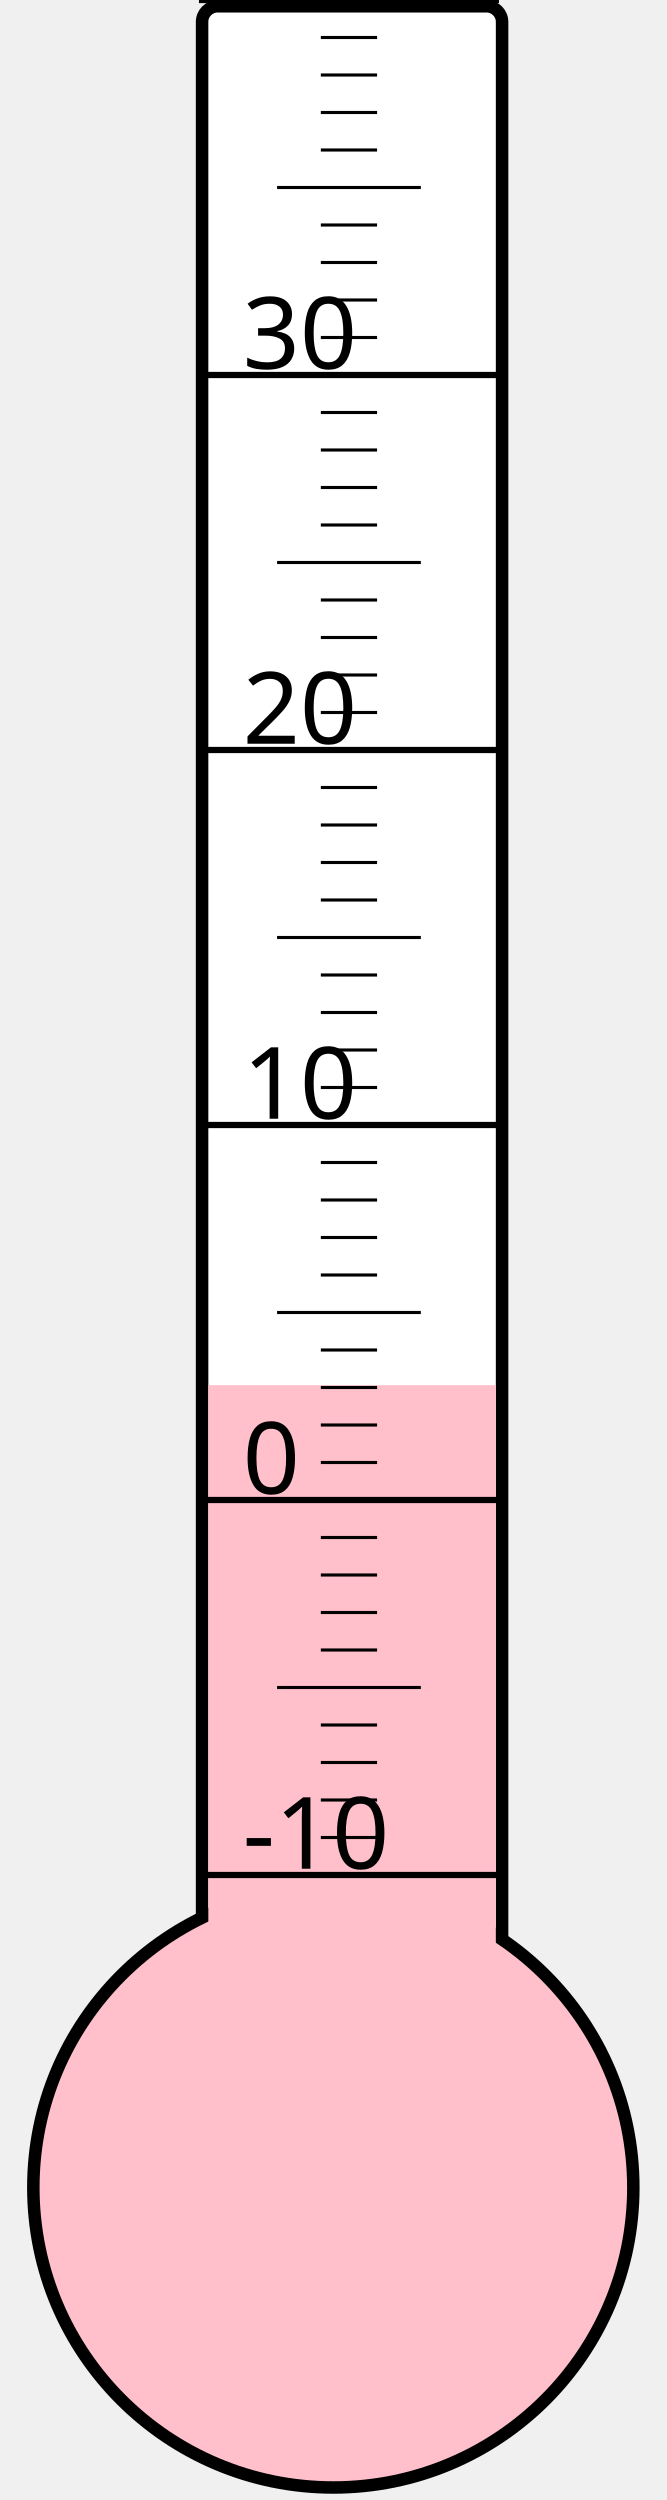
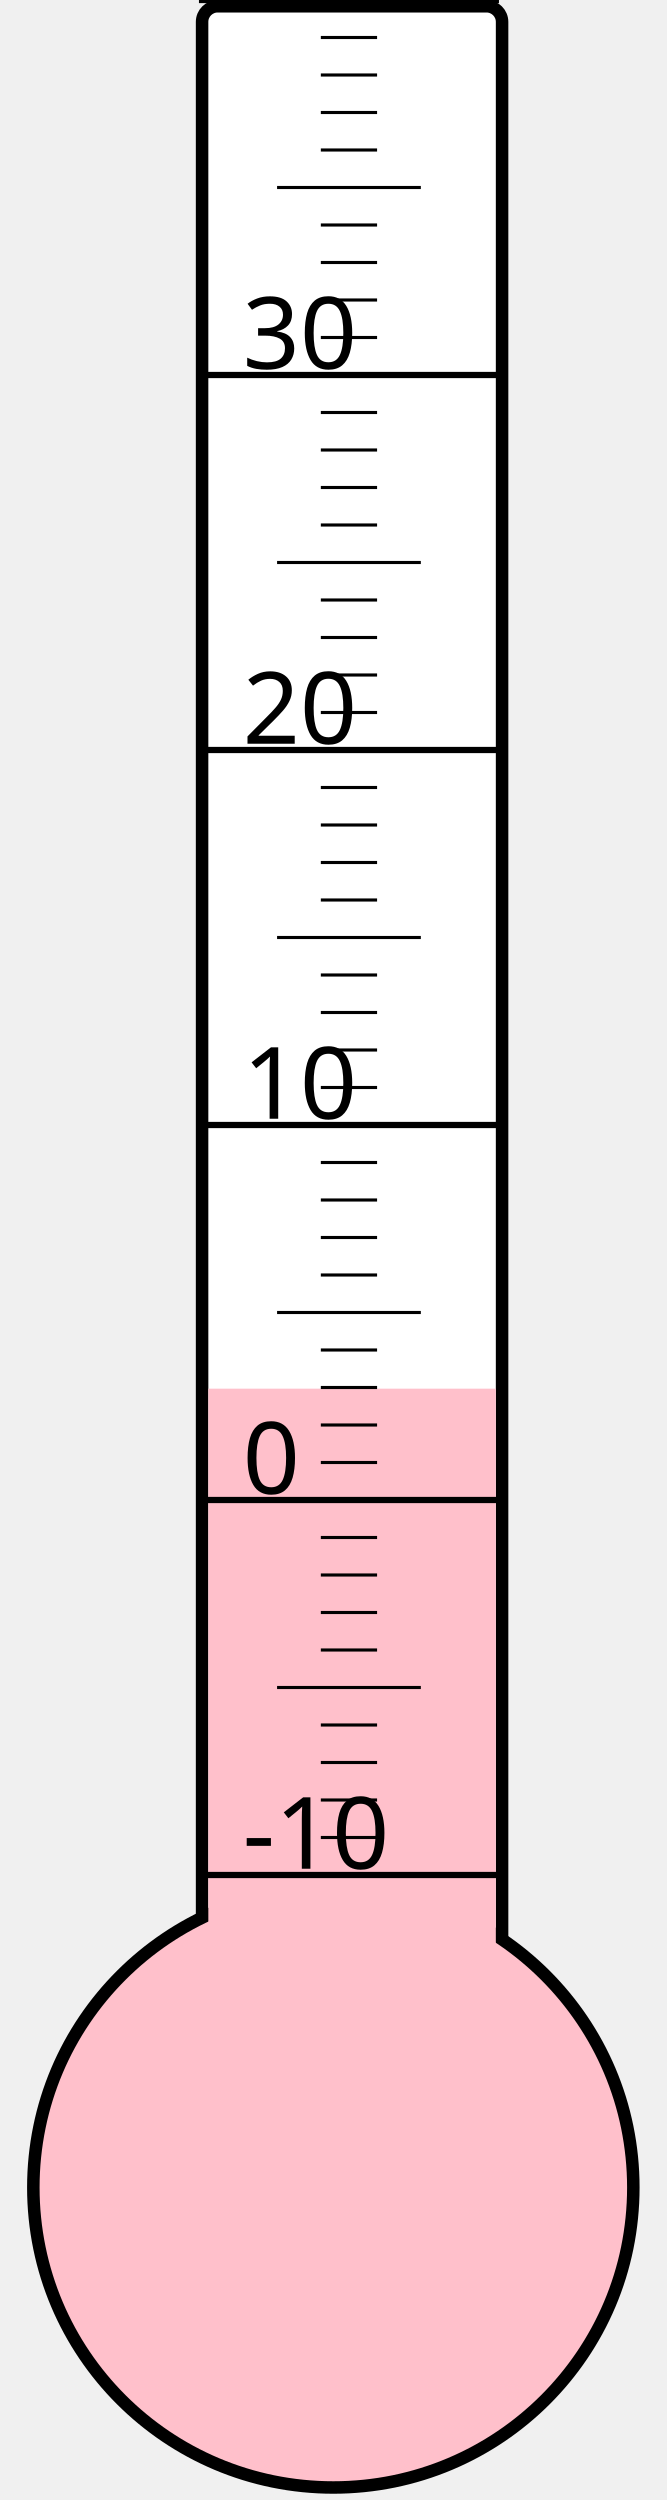
<svg xmlns="http://www.w3.org/2000/svg" width="40px" height="150px" viewBox="0 0 200 800">
  <rect width="200" height="800" x="0" y="0" style="fill: #ffffeb; fill-opacity: 0;" />
  <rect width="96" height="680" x="58" y="2" rx="5" ry="5" style="fill: white; fill-opacity: 1; stroke: black; stroke-width: 4;" />
  <circle cx="100" cy="700" r="96" style="fill: pink; stroke: black; stroke-width: 4;" />
-   <rect width="92" height="256.75" x="60" y="443.25" style="fill: pink; fill-opacity: 1; stroke-width: 0;" />
+   <rect width="92" height="255.625" x="60" y="444.375" style="fill: pink; fill-opacity: 1; stroke-width: 0;" />
  <text x="71" y="598" style="font-family: sans-serif; font-size: 24pt;">-10</text>
  <text x="71" y="478" style="font-family: sans-serif; font-size: 24pt;">0</text>
  <text x="71" y="358" style="font-family: sans-serif; font-size: 24pt;">10</text>
  <text x="71" y="238" style="font-family: sans-serif; font-size: 24pt;">20</text>
  <text x="71" y="118" style="font-family: sans-serif; font-size: 24pt;">30</text>
  <g style="stroke: black;">
    <line x1="57" y1="600" x2="153" y2="600" style="stroke-width: 2;" />
    <line x1="96" y1="588" x2="114" y2="588" style="stroke-width: 1;" />
    <line x1="96" y1="576" x2="114" y2="576" style="stroke-width: 1;" />
    <line x1="96" y1="564" x2="114" y2="564" style="stroke-width: 1;" />
    <line x1="96" y1="552" x2="114" y2="552" style="stroke-width: 1;" />
    <line x1="82" y1="540" x2="128" y2="540" style="stroke-width: 1;" />
    <line x1="96" y1="528" x2="114" y2="528" style="stroke-width: 1;" />
    <line x1="96" y1="516" x2="114" y2="516" style="stroke-width: 1;" />
    <line x1="96" y1="504" x2="114" y2="504" style="stroke-width: 1;" />
    <line x1="96" y1="492" x2="114" y2="492" style="stroke-width: 1;" />
    <line x1="57" y1="480" x2="153" y2="480" style="stroke-width: 2;" />
    <line x1="96" y1="468" x2="114" y2="468" style="stroke-width: 1;" />
    <line x1="96" y1="456" x2="114" y2="456" style="stroke-width: 1;" />
    <line x1="96" y1="444" x2="114" y2="444" style="stroke-width: 1;" />
    <line x1="96" y1="432" x2="114" y2="432" style="stroke-width: 1;" />
    <line x1="82" y1="420" x2="128" y2="420" style="stroke-width: 1;" />
    <line x1="96" y1="408" x2="114" y2="408" style="stroke-width: 1;" />
    <line x1="96" y1="396" x2="114" y2="396" style="stroke-width: 1;" />
    <line x1="96" y1="384" x2="114" y2="384" style="stroke-width: 1;" />
    <line x1="96" y1="372" x2="114" y2="372" style="stroke-width: 1;" />
    <line x1="57" y1="360" x2="153" y2="360" style="stroke-width: 2;" />
    <line x1="96" y1="348" x2="114" y2="348" style="stroke-width: 1;" />
    <line x1="96" y1="336" x2="114" y2="336" style="stroke-width: 1;" />
    <line x1="96" y1="324" x2="114" y2="324" style="stroke-width: 1;" />
    <line x1="96" y1="312" x2="114" y2="312" style="stroke-width: 1;" />
    <line x1="82" y1="300" x2="128" y2="300" style="stroke-width: 1;" />
    <line x1="96" y1="288" x2="114" y2="288" style="stroke-width: 1;" />
    <line x1="96" y1="276" x2="114" y2="276" style="stroke-width: 1;" />
    <line x1="96" y1="264" x2="114" y2="264" style="stroke-width: 1;" />
    <line x1="96" y1="252" x2="114" y2="252" style="stroke-width: 1;" />
    <line x1="57" y1="240" x2="153" y2="240" style="stroke-width: 2;" />
    <line x1="96" y1="228" x2="114" y2="228" style="stroke-width: 1;" />
    <line x1="96" y1="216" x2="114" y2="216" style="stroke-width: 1;" />
    <line x1="96" y1="204" x2="114" y2="204" style="stroke-width: 1;" />
    <line x1="96" y1="192" x2="114" y2="192" style="stroke-width: 1;" />
    <line x1="82" y1="180" x2="128" y2="180" style="stroke-width: 1;" />
    <line x1="96" y1="168" x2="114" y2="168" style="stroke-width: 1;" />
    <line x1="96" y1="156" x2="114" y2="156" style="stroke-width: 1;" />
    <line x1="96" y1="144" x2="114" y2="144" style="stroke-width: 1;" />
    <line x1="96" y1="132" x2="114" y2="132" style="stroke-width: 1;" />
    <line x1="57" y1="120" x2="153" y2="120" style="stroke-width: 2;" />
    <line x1="96" y1="108" x2="114" y2="108" style="stroke-width: 1;" />
    <line x1="96" y1="96" x2="114" y2="96" style="stroke-width: 1;" />
    <line x1="96" y1="84" x2="114" y2="84" style="stroke-width: 1;" />
    <line x1="96" y1="72" x2="114" y2="72" style="stroke-width: 1;" />
    <line x1="82" y1="60" x2="128" y2="60" style="stroke-width: 1;" />
    <line x1="96" y1="48" x2="114" y2="48" style="stroke-width: 1;" />
    <line x1="96" y1="36" x2="114" y2="36" style="stroke-width: 1;" />
    <line x1="96" y1="24" x2="114" y2="24" style="stroke-width: 1;" />
    <line x1="96" y1="12" x2="114" y2="12" style="stroke-width: 1;" />
    <line x1="57" y1="0" x2="153" y2="0" style="stroke-width: 2;" />
  </g>
</svg>
